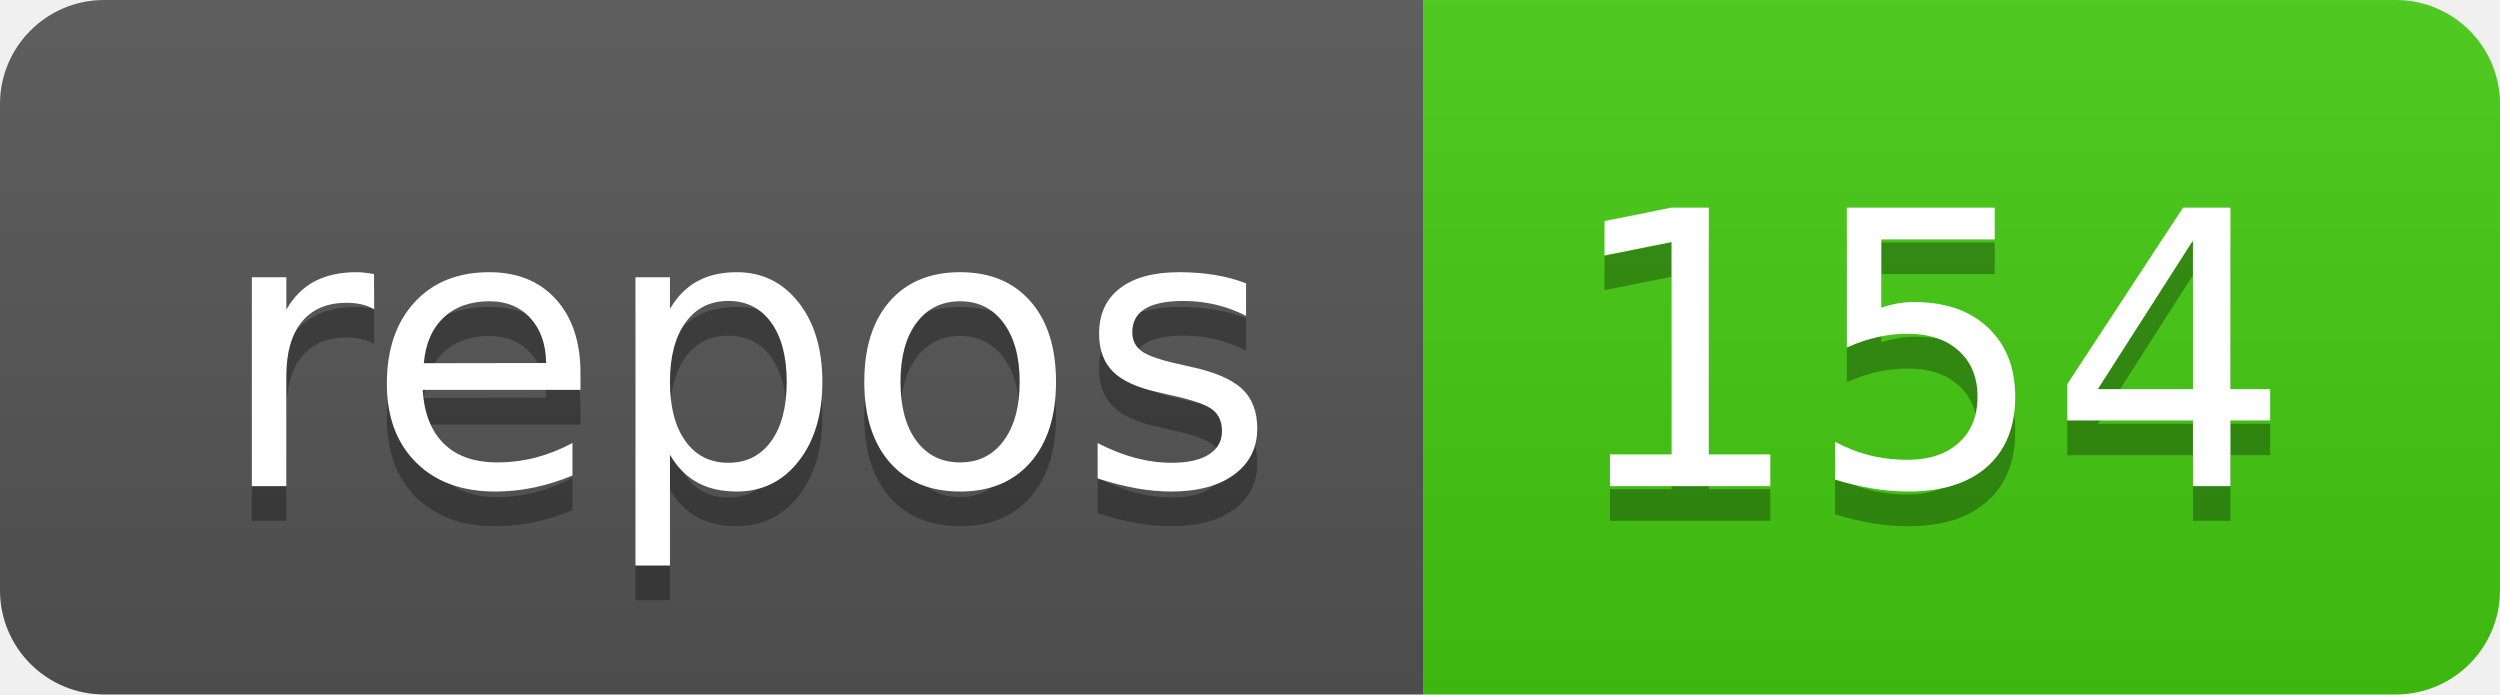
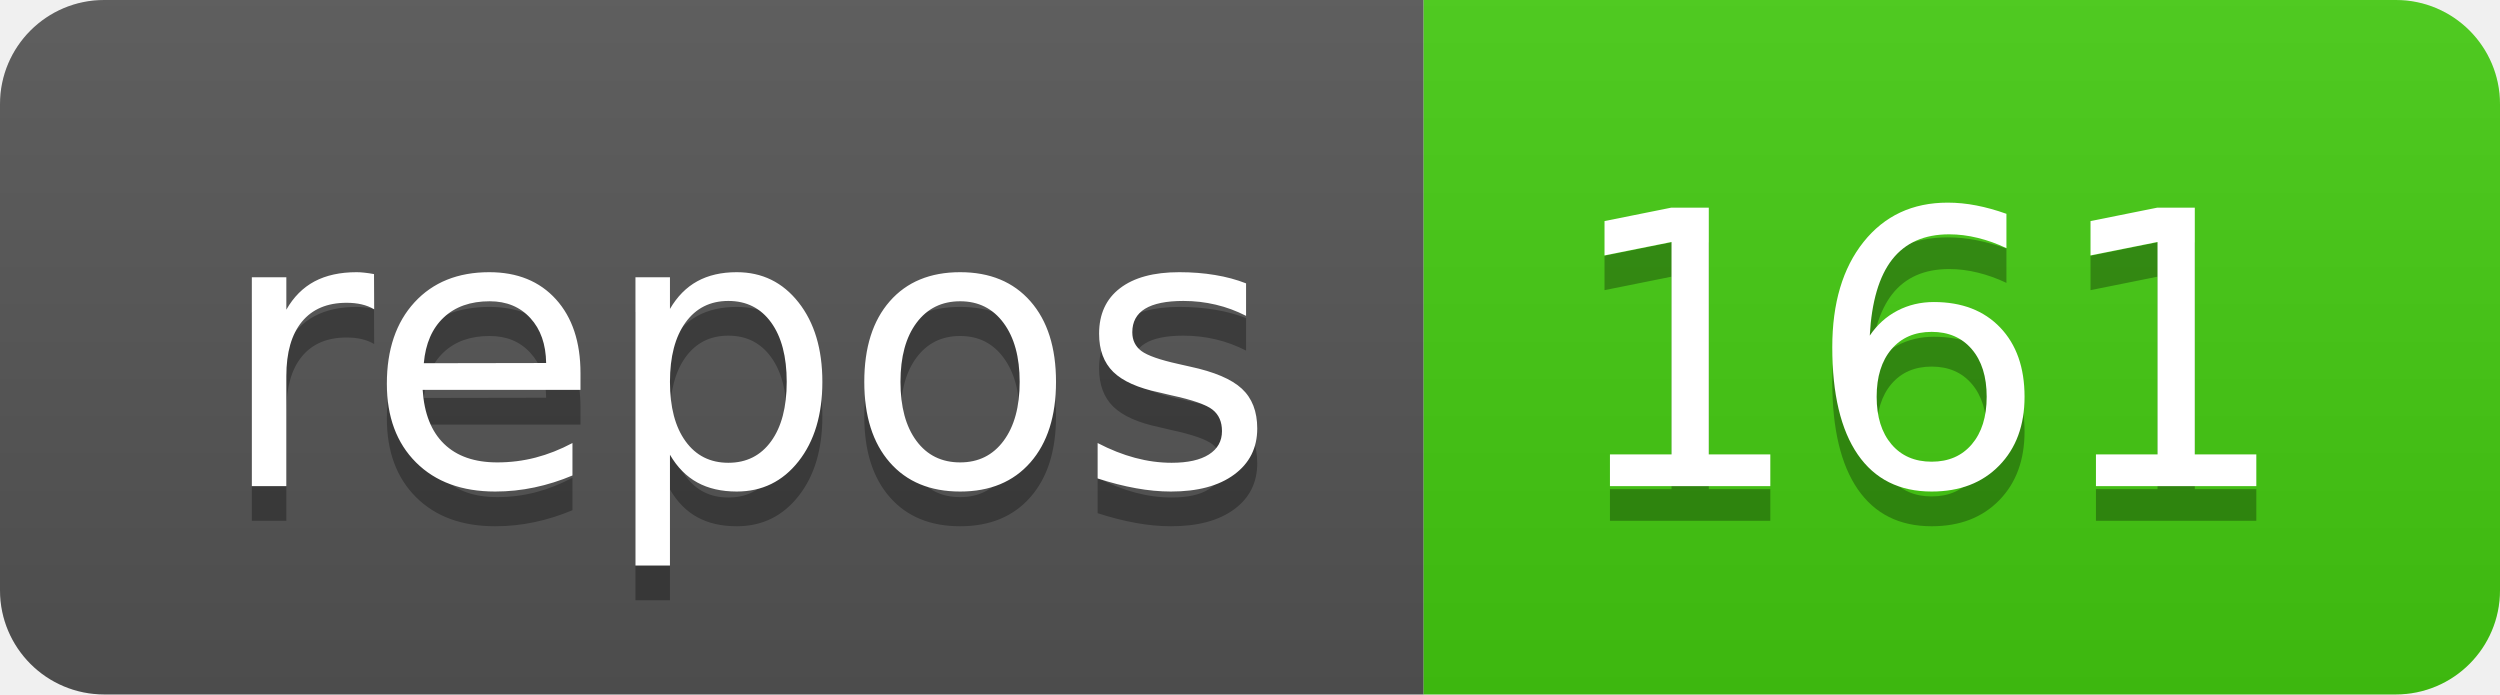
<svg xmlns="http://www.w3.org/2000/svg" width="72" height="20">
  <linearGradient id="b" x2="0" y2="100%">
    <stop offset="0" stop-color="#bbb" stop-opacity=".1" />
    <stop offset="1" stop-opacity=".1" />
  </linearGradient>
  <clipPath id="a">
    <rect width="72" height="20" rx="3" fill="#fff" />
  </clipPath>
  <g clip-path="url(#a)">
    <path fill="#555" d="M0 0h41v20H0z" />
    <path fill="#4c1" d="M41 0h31v20H41z" />
    <path fill="url(#b)" d="M0 0h72v20H0z" />
  </g>
  <g fill="#fff" text-anchor="middle" font-family="DejaVu Sans,Verdana,Geneva,sans-serif" font-size="110">
    <text x="215" y="150" fill="#010101" fill-opacity=".3" transform="scale(.1)" textLength="310">repos</text>
    <text x="215" y="140" transform="scale(.1)" textLength="310">repos</text>
-     <text x="555" y="150" fill="#010101" fill-opacity=".3" transform="scale(.1)" textLength="210">154</text>
-     <text x="555" y="140" transform="scale(.1)" textLength="210">154</text>
+     <text x="555" y="150" fill="#010101" fill-opacity=".3" transform="scale(.1)" textLength="210">161</text>
+     <text x="555" y="140" transform="scale(.1)" textLength="210">161</text>
  </g>
</svg>
